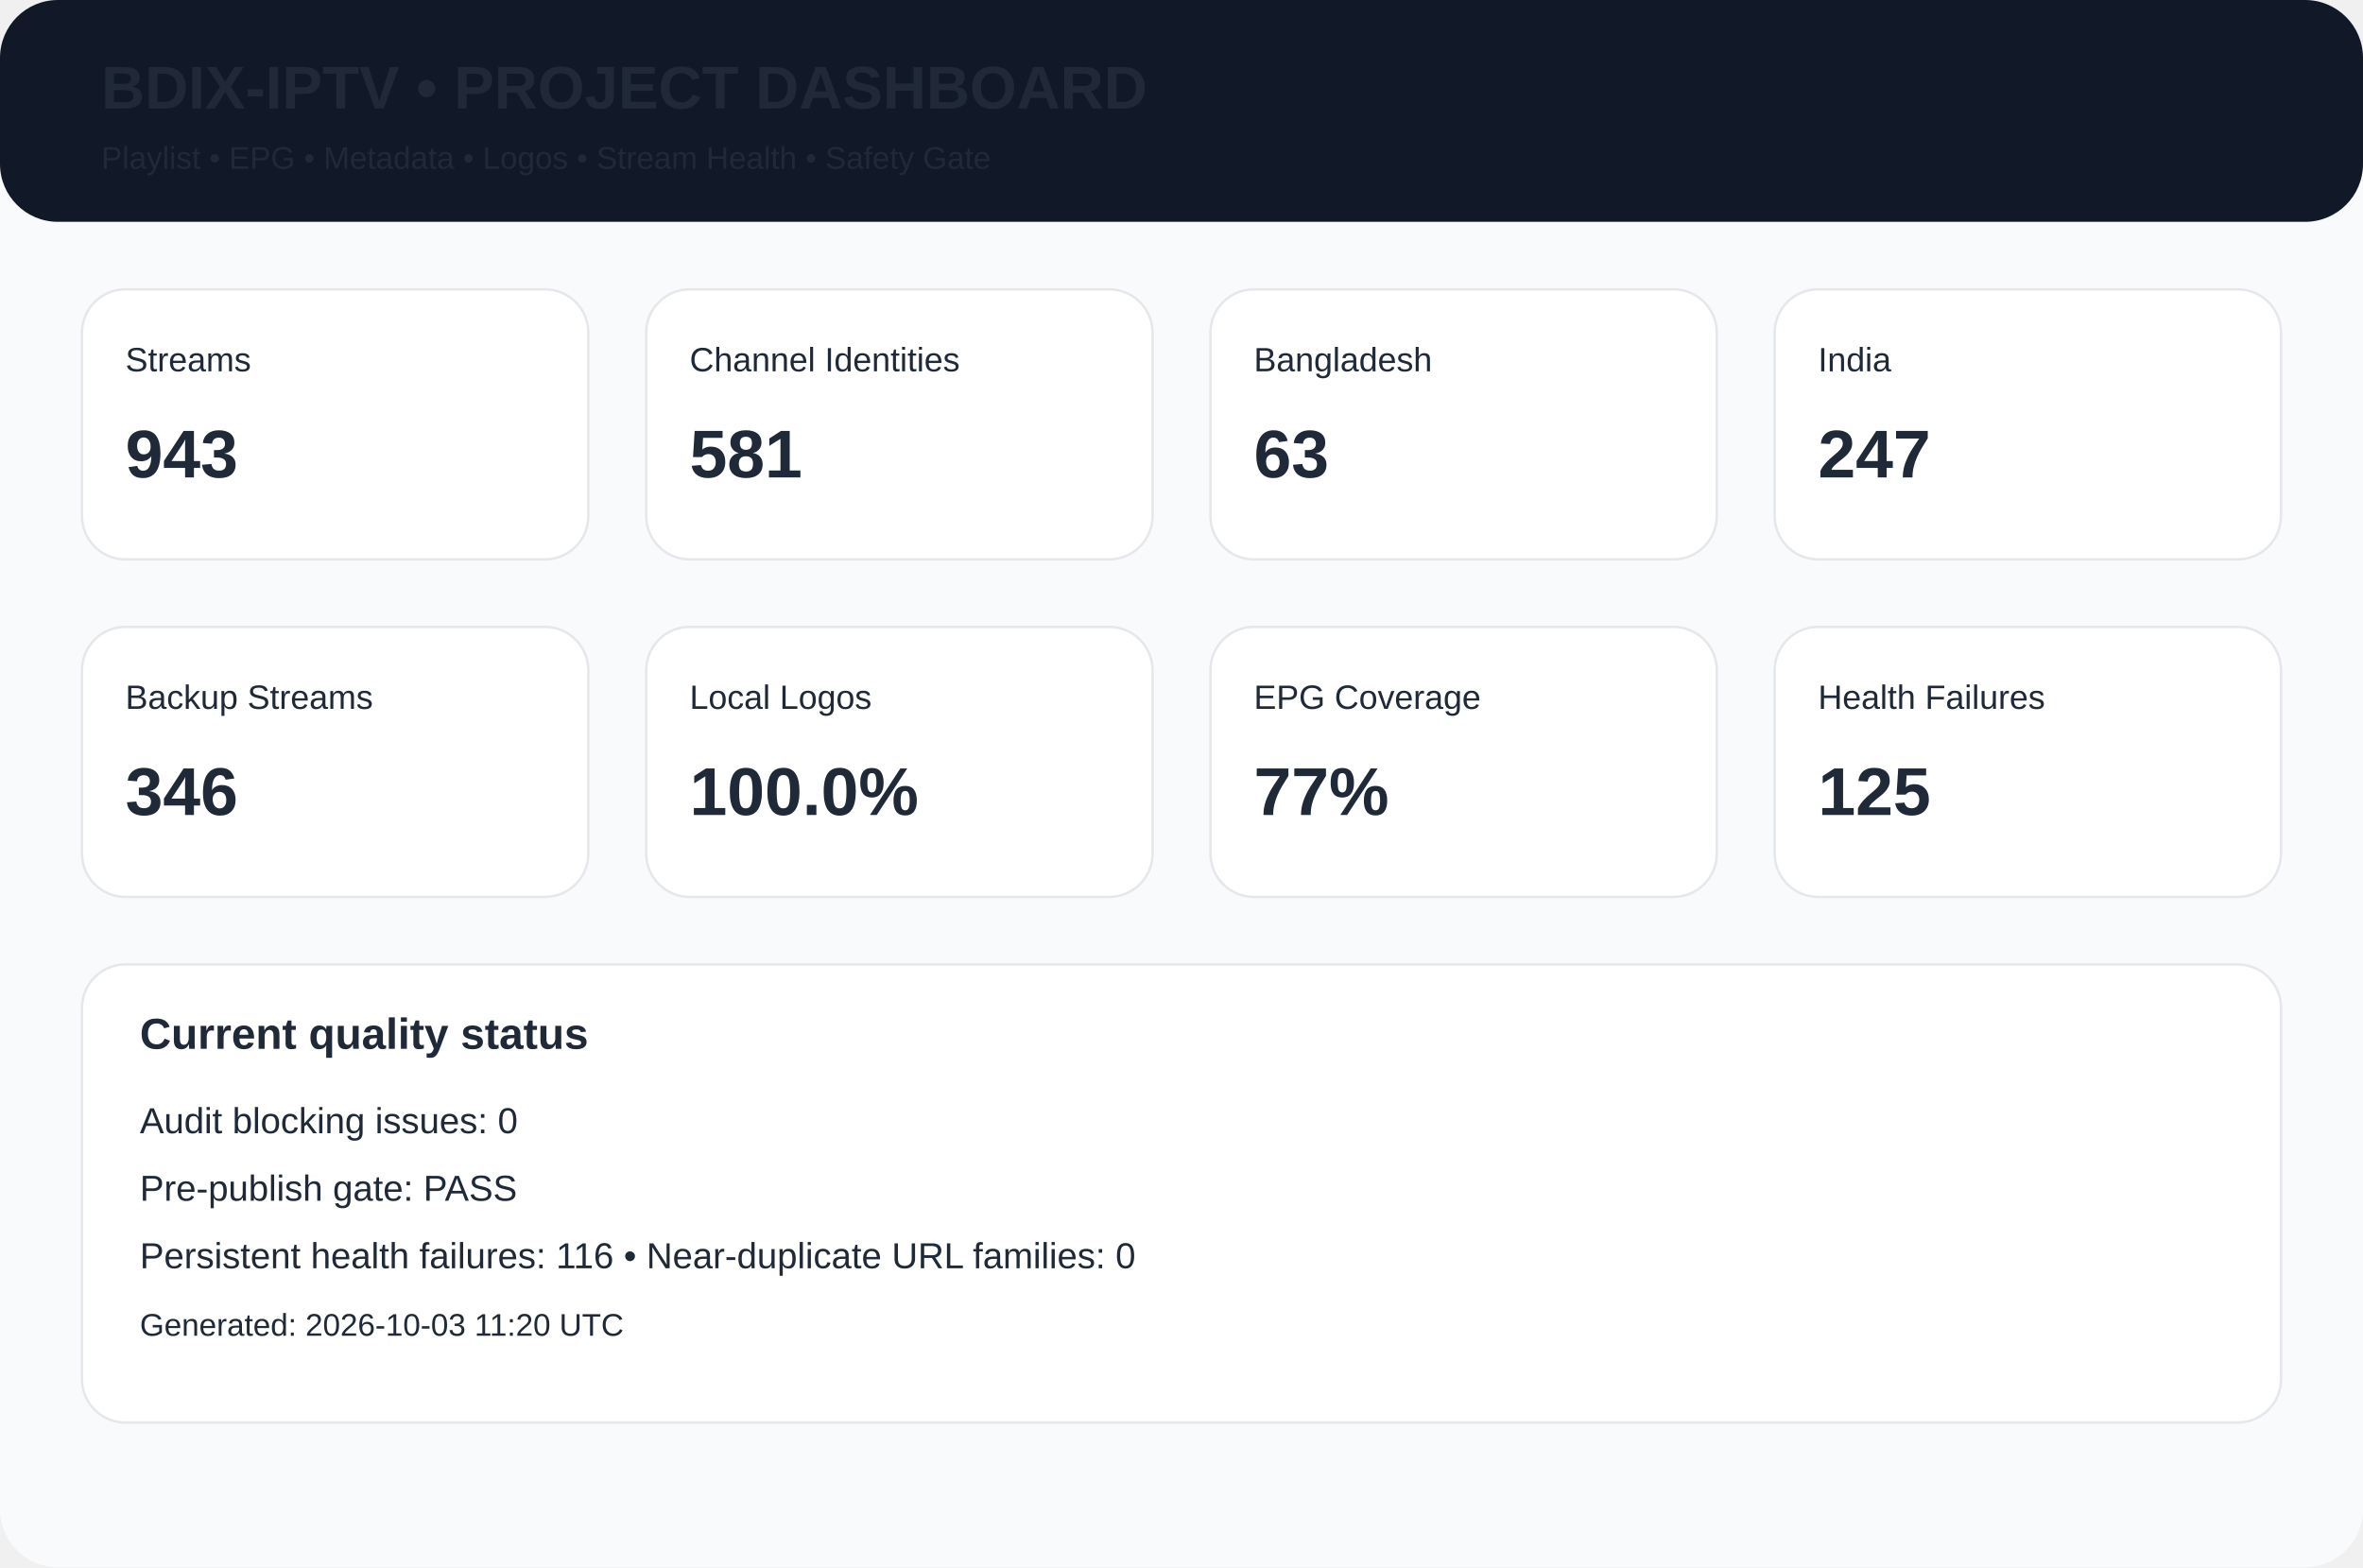
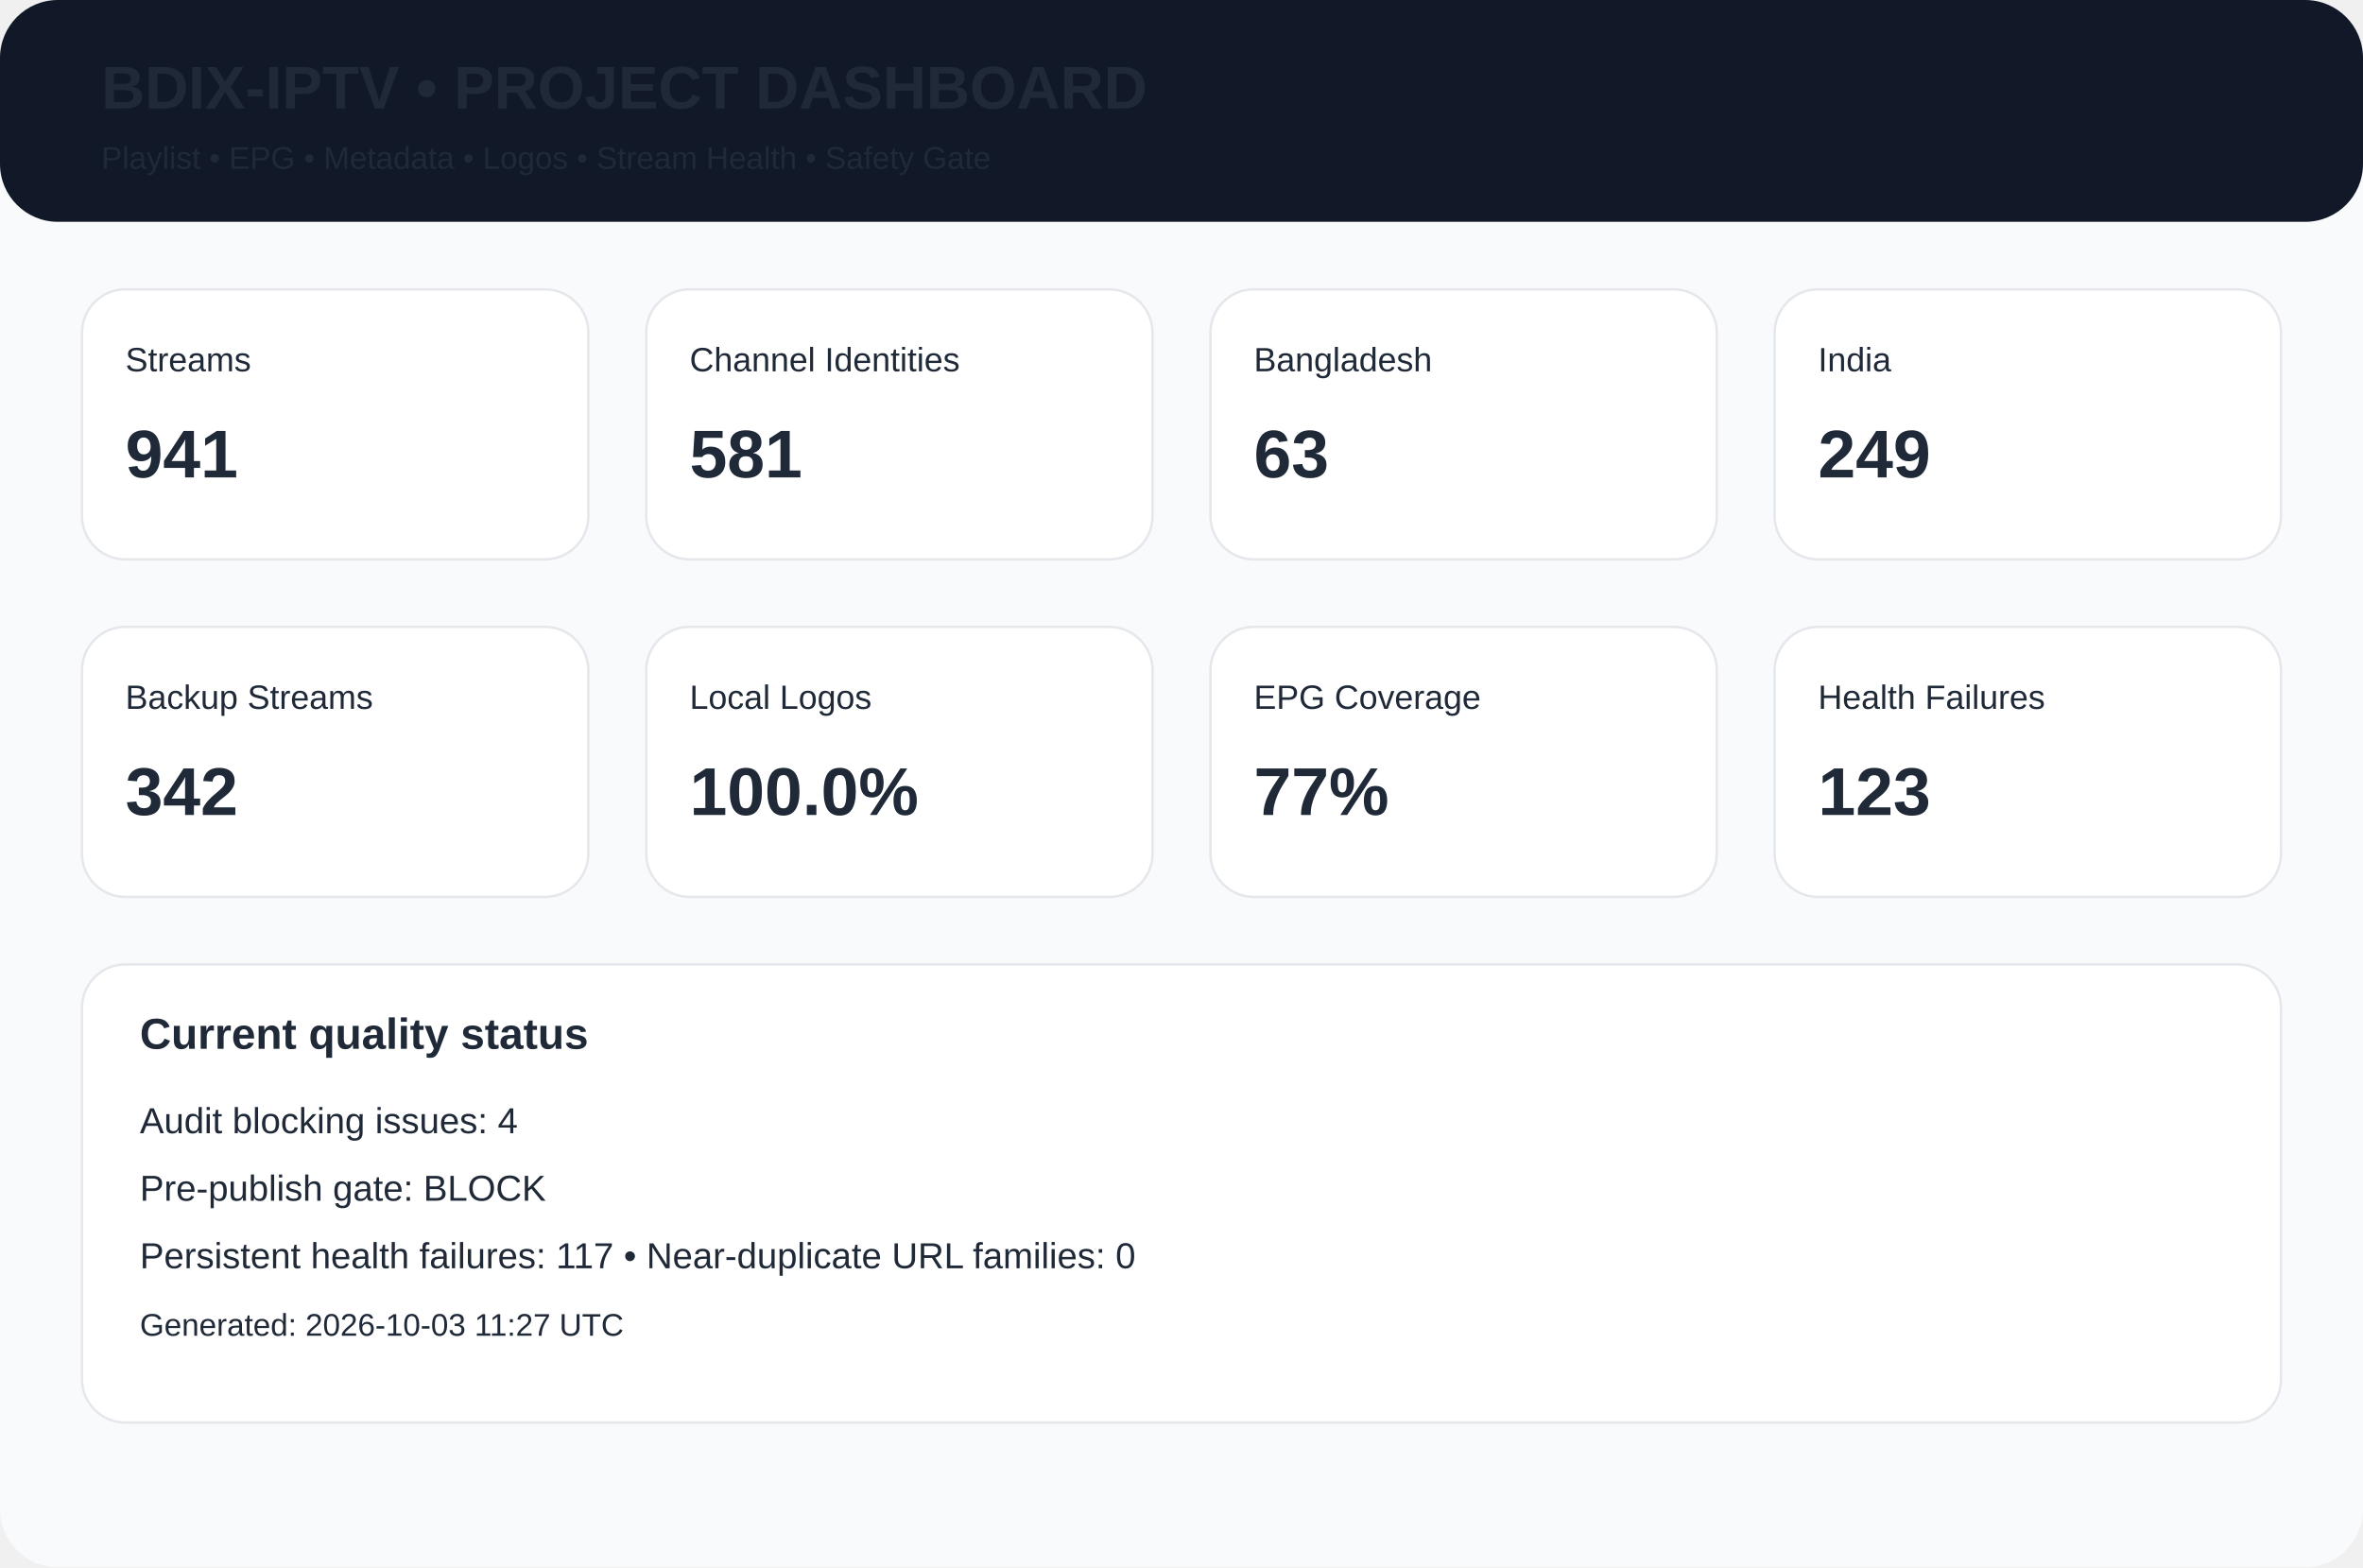
<svg xmlns="http://www.w3.org/2000/svg" width="980" height="650" viewBox="0 0 980 650">
  <rect width="980" height="650" rx="24" fill="#f8fafc" />
  <rect width="980" height="92" rx="24" fill="#111827" />
  <text x="42" y="45" font-family="Arial,Helvetica,sans-serif" font-size="25px" font-weight="700" fill="#1f2937">BDIX-IPTV • PROJECT DASHBOARD</text>
  <text x="42" y="70" font-family="Arial,Helvetica,sans-serif" font-size="13px" font-weight="400" fill="#1f2937">Playlist • EPG • Metadata • Logos • Stream Health • Safety Gate</text>
  <rect x="34" y="120" width="210" height="112" rx="18" fill="white" stroke="#e5e7eb" />
  <text x="52" y="154" font-family="Arial,Helvetica,sans-serif" font-size="14px" font-weight="400" fill="#1f2937">Streams</text>
-   <text x="52" y="198" font-family="Arial,Helvetica,sans-serif" font-size="28px" font-weight="700" fill="#1f2937">943</text>
+   <text x="52" y="198" font-family="Arial,Helvetica,sans-serif" font-size="28px" font-weight="700" fill="#1f2937">941</text>
  <rect x="268" y="120" width="210" height="112" rx="18" fill="white" stroke="#e5e7eb" />
  <text x="286" y="154" font-family="Arial,Helvetica,sans-serif" font-size="14px" font-weight="400" fill="#1f2937">Channel Identities</text>
  <text x="286" y="198" font-family="Arial,Helvetica,sans-serif" font-size="28px" font-weight="700" fill="#1f2937">581</text>
  <rect x="502" y="120" width="210" height="112" rx="18" fill="white" stroke="#e5e7eb" />
  <text x="520" y="154" font-family="Arial,Helvetica,sans-serif" font-size="14px" font-weight="400" fill="#1f2937">Bangladesh</text>
  <text x="520" y="198" font-family="Arial,Helvetica,sans-serif" font-size="28px" font-weight="700" fill="#1f2937">63</text>
  <rect x="736" y="120" width="210" height="112" rx="18" fill="white" stroke="#e5e7eb" />
  <text x="754" y="154" font-family="Arial,Helvetica,sans-serif" font-size="14px" font-weight="400" fill="#1f2937">India</text>
-   <text x="754" y="198" font-family="Arial,Helvetica,sans-serif" font-size="28px" font-weight="700" fill="#1f2937">247</text>
+   <text x="754" y="198" font-family="Arial,Helvetica,sans-serif" font-size="28px" font-weight="700" fill="#1f2937">249</text>
  <rect x="34" y="260" width="210" height="112" rx="18" fill="white" stroke="#e5e7eb" />
  <text x="52" y="294" font-family="Arial,Helvetica,sans-serif" font-size="14px" font-weight="400" fill="#1f2937">Backup Streams</text>
-   <text x="52" y="338" font-family="Arial,Helvetica,sans-serif" font-size="28px" font-weight="700" fill="#1f2937">346</text>
+   <text x="52" y="338" font-family="Arial,Helvetica,sans-serif" font-size="28px" font-weight="700" fill="#1f2937">342</text>
  <rect x="268" y="260" width="210" height="112" rx="18" fill="white" stroke="#e5e7eb" />
  <text x="286" y="294" font-family="Arial,Helvetica,sans-serif" font-size="14px" font-weight="400" fill="#1f2937">Local Logos</text>
  <text x="286" y="338" font-family="Arial,Helvetica,sans-serif" font-size="28px" font-weight="700" fill="#1f2937">100.0%</text>
  <rect x="502" y="260" width="210" height="112" rx="18" fill="white" stroke="#e5e7eb" />
  <text x="520" y="294" font-family="Arial,Helvetica,sans-serif" font-size="14px" font-weight="400" fill="#1f2937">EPG Coverage</text>
  <text x="520" y="338" font-family="Arial,Helvetica,sans-serif" font-size="28px" font-weight="700" fill="#1f2937">77%</text>
  <rect x="736" y="260" width="210" height="112" rx="18" fill="white" stroke="#e5e7eb" />
  <text x="754" y="294" font-family="Arial,Helvetica,sans-serif" font-size="14px" font-weight="400" fill="#1f2937">Health Failures</text>
-   <text x="754" y="338" font-family="Arial,Helvetica,sans-serif" font-size="28px" font-weight="700" fill="#1f2937">125</text>
+   <text x="754" y="338" font-family="Arial,Helvetica,sans-serif" font-size="28px" font-weight="700" fill="#1f2937">123</text>
  <rect x="34" y="400" width="912" height="190" rx="18" fill="white" stroke="#e5e7eb" />
  <text x="58" y="435" font-family="Arial,Helvetica,sans-serif" font-size="18px" font-weight="700" fill="#1f2937">Current quality status</text>
-   <text x="58" y="470" font-family="Arial,Helvetica,sans-serif" font-size="15px" font-weight="400" fill="#1f2937">Audit blocking issues: 0</text>
-   <text x="58" y="498" font-family="Arial,Helvetica,sans-serif" font-size="15px" font-weight="400" fill="#1f2937">Pre-publish gate: PASS</text>
-   <text x="58" y="526" font-family="Arial,Helvetica,sans-serif" font-size="15px" font-weight="400" fill="#1f2937">Persistent health failures: 116 • Near-duplicate URL families: 0</text>
-   <text x="58" y="554" font-family="Arial,Helvetica,sans-serif" font-size="13px" font-weight="400" fill="#1f2937">Generated: 2026-10-03 11:20 UTC</text>
+   <text x="58" y="470" font-family="Arial,Helvetica,sans-serif" font-size="15px" font-weight="400" fill="#1f2937">Audit blocking issues: 4</text>
+   <text x="58" y="498" font-family="Arial,Helvetica,sans-serif" font-size="15px" font-weight="400" fill="#1f2937">Pre-publish gate: BLOCK</text>
+   <text x="58" y="526" font-family="Arial,Helvetica,sans-serif" font-size="15px" font-weight="400" fill="#1f2937">Persistent health failures: 117 • Near-duplicate URL families: 0</text>
+   <text x="58" y="554" font-family="Arial,Helvetica,sans-serif" font-size="13px" font-weight="400" fill="#1f2937">Generated: 2026-10-03 11:27 UTC</text>
</svg>
